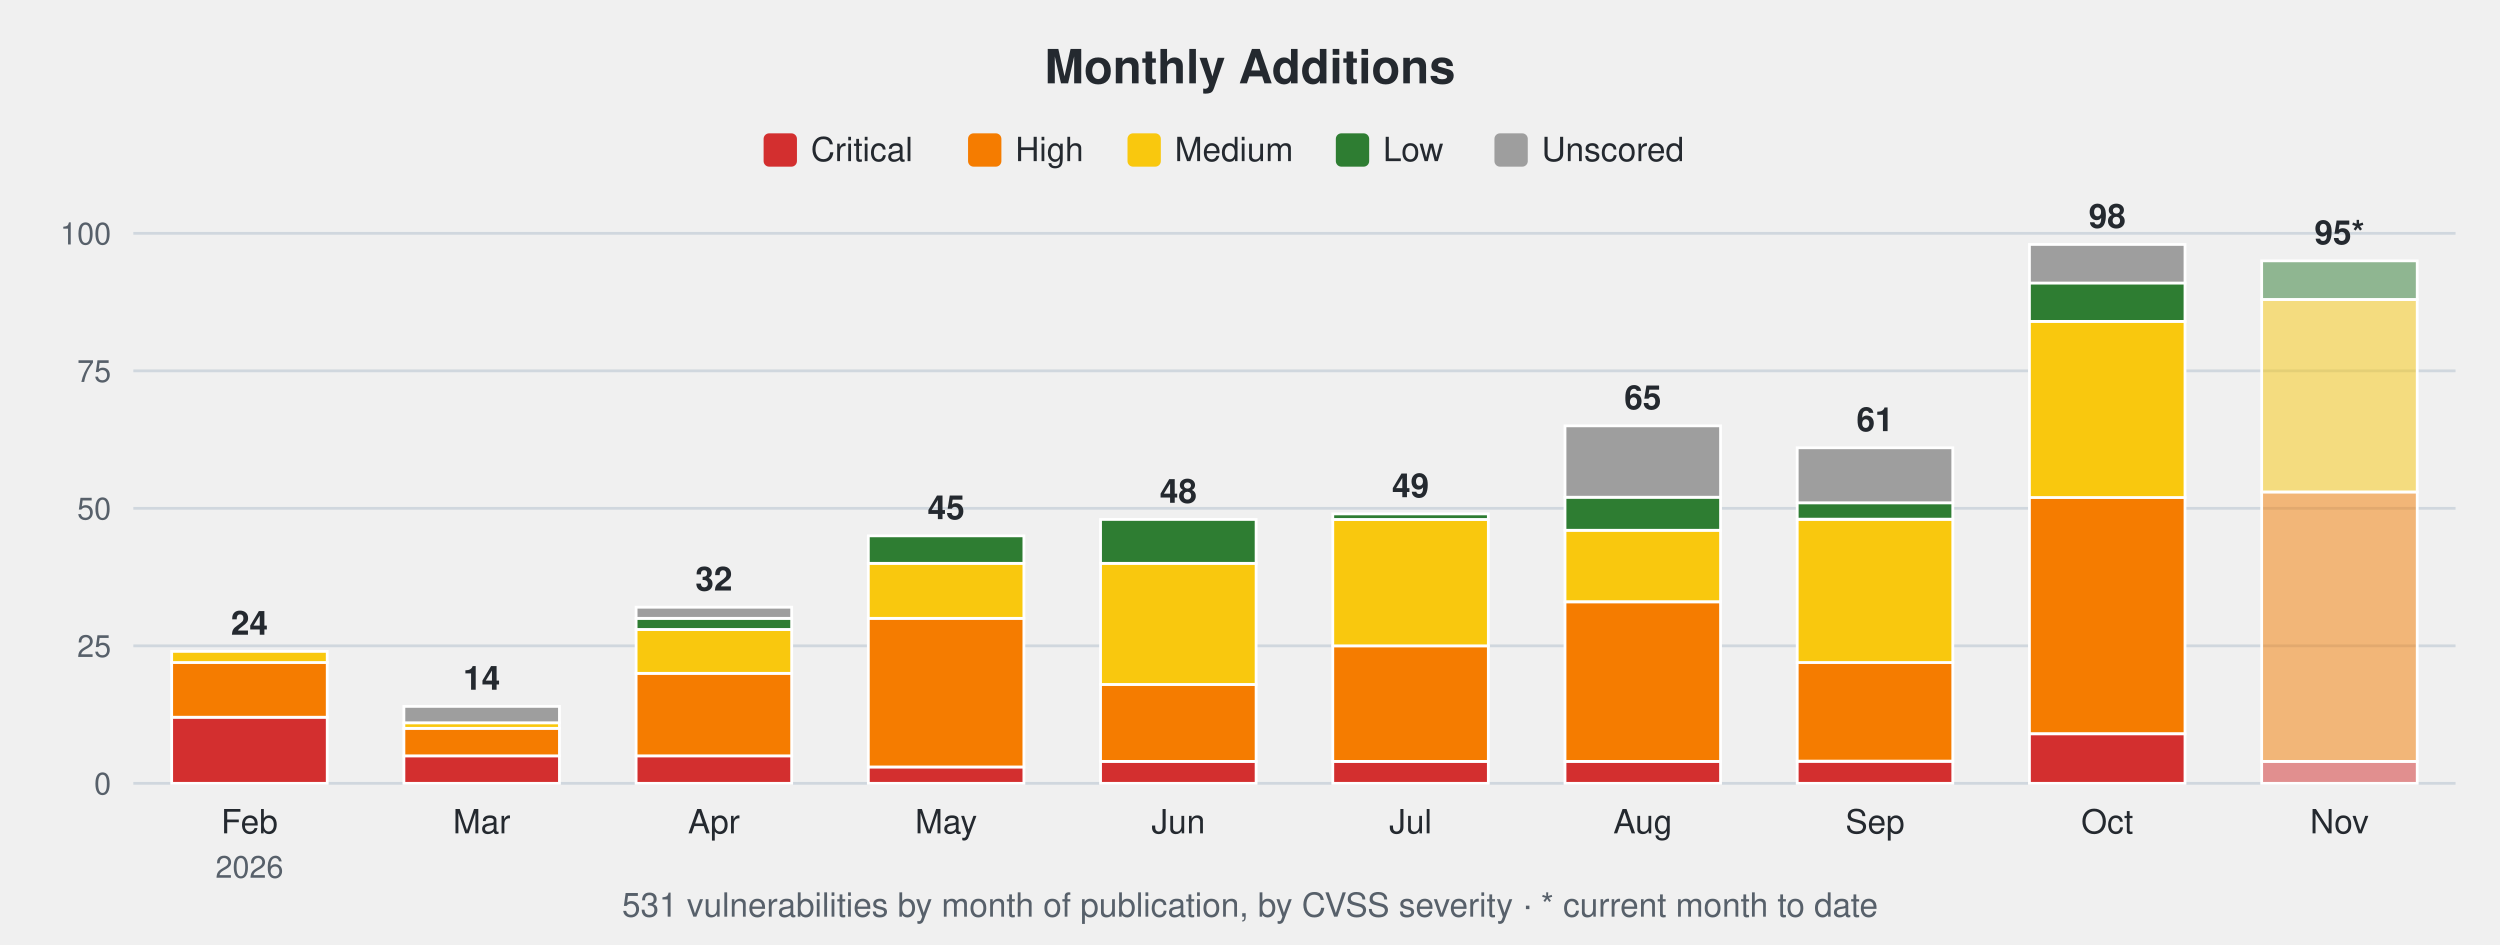
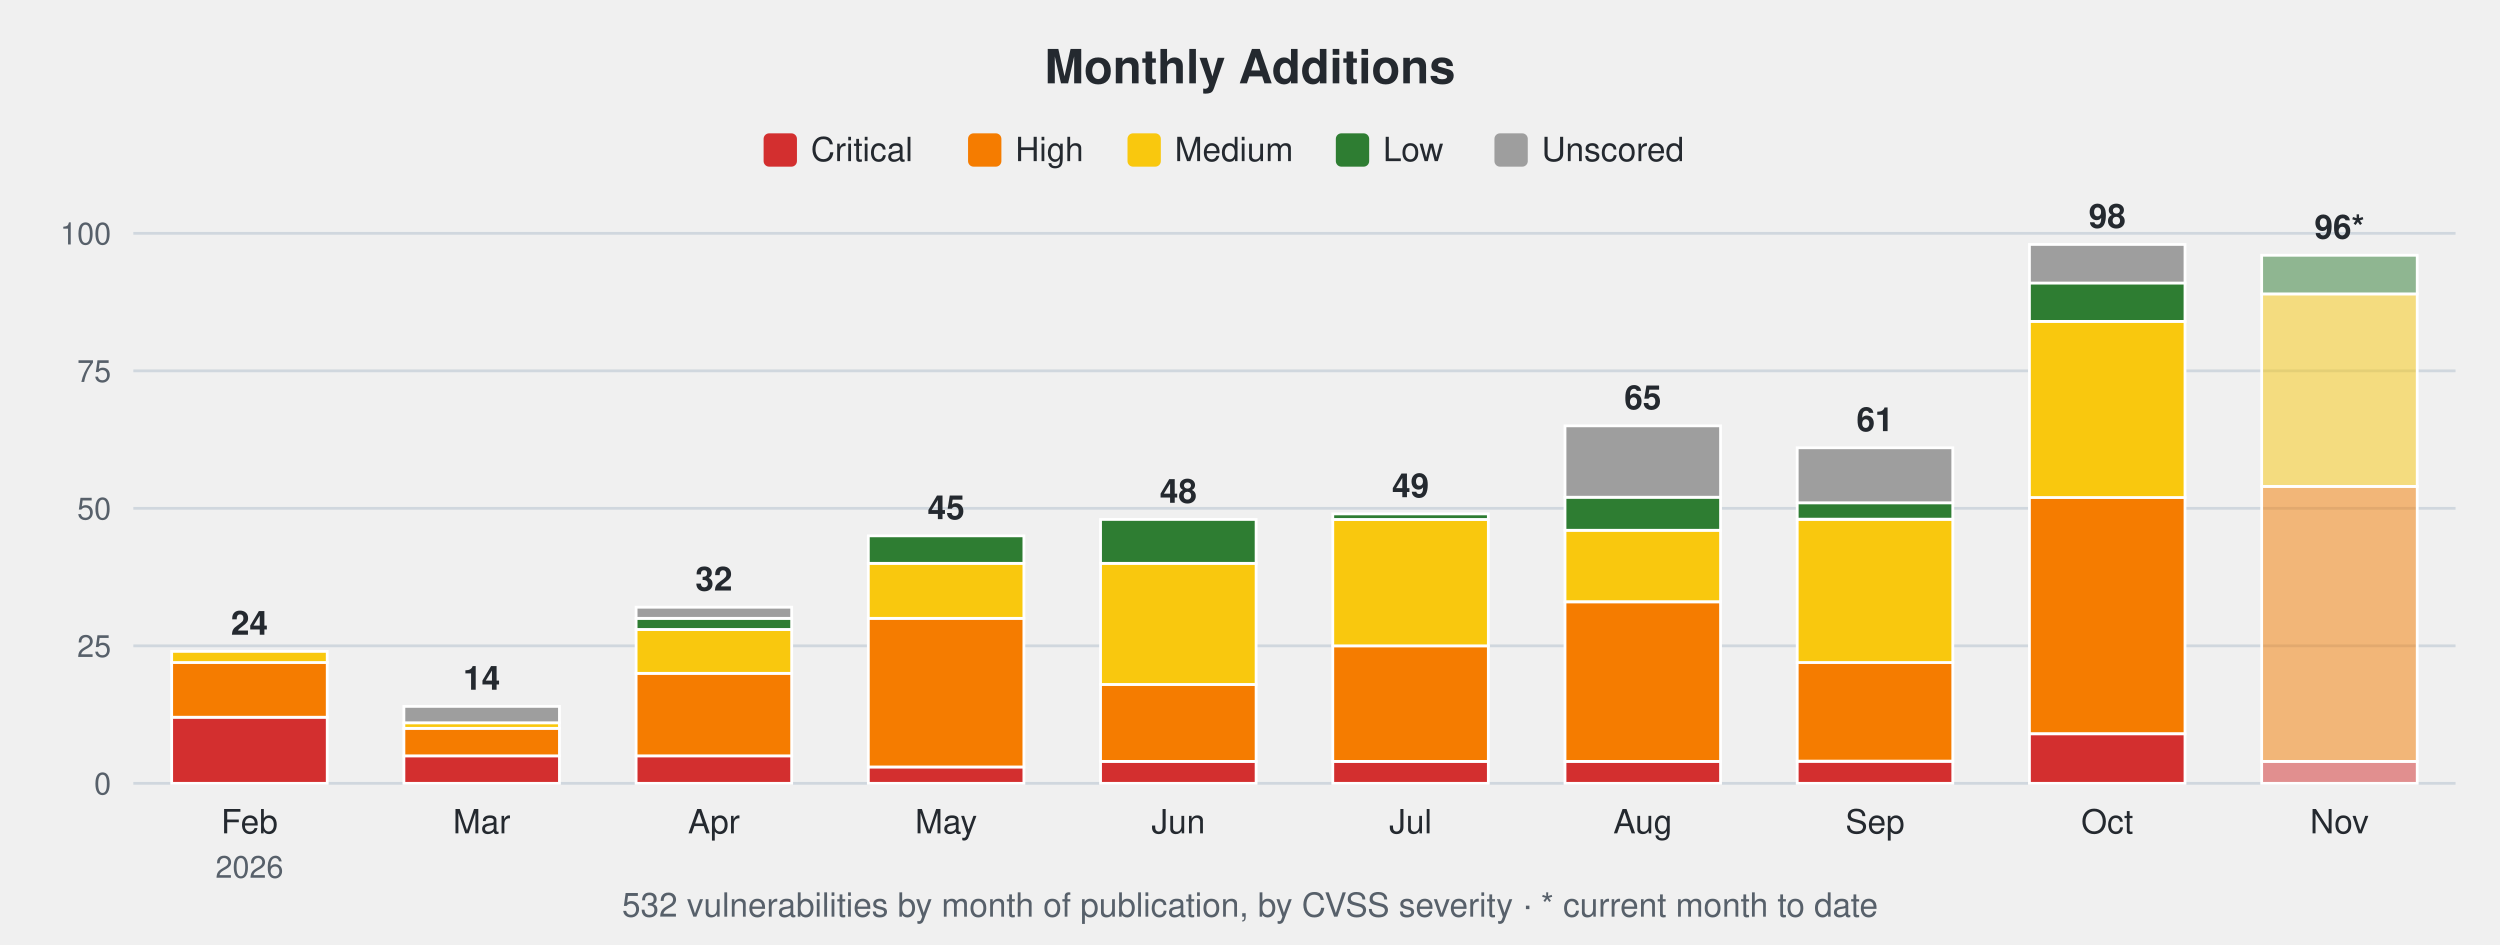
<svg xmlns="http://www.w3.org/2000/svg" width="900" height="340" viewBox="0 0 900 340" font-family="-apple-system,Segoe UI,Helvetica,Arial,sans-serif">
  <text x="450.0" y="30" font-size="17" font-weight="600" text-anchor="middle" fill="#24292f">Monthly Additions</text>
  <rect x="274.9" y="48" width="12" height="12" rx="2" fill="#d32f2f" />
  <text x="291.9" y="58" font-size="12" fill="#24292f">Critical</text>
  <rect x="348.5" y="48" width="12" height="12" rx="2" fill="#f57c00" />
  <text x="365.5" y="58" font-size="12" fill="#24292f">High</text>
  <rect x="405.9" y="48" width="12" height="12" rx="2" fill="#f9c80e" />
  <text x="422.9" y="58" font-size="12" fill="#24292f">Medium</text>
  <rect x="480.9" y="48" width="12" height="12" rx="2" fill="#2e7d32" />
  <text x="497.9" y="58" font-size="12" fill="#24292f">Low</text>
  <rect x="538.0" y="48" width="12" height="12" rx="2" fill="#9e9e9e" />
  <text x="555.0" y="58" font-size="12" fill="#24292f">Unscored</text>
  <line x1="48" y1="282.0" x2="884" y2="282.0" stroke="#d0d7de" stroke-width="1" />
  <text x="40" y="286.0" font-size="11" text-anchor="end" fill="#57606a">0</text>
  <line x1="48" y1="232.5" x2="884" y2="232.5" stroke="#d0d7de" stroke-width="1" />
  <text x="40" y="236.5" font-size="11" text-anchor="end" fill="#57606a">25</text>
  <line x1="48" y1="183.0" x2="884" y2="183.0" stroke="#d0d7de" stroke-width="1" />
  <text x="40" y="187.0" font-size="11" text-anchor="end" fill="#57606a">50</text>
  <line x1="48" y1="133.5" x2="884" y2="133.5" stroke="#d0d7de" stroke-width="1" />
  <text x="40" y="137.5" font-size="11" text-anchor="end" fill="#57606a">75</text>
  <line x1="48" y1="84.0" x2="884" y2="84.0" stroke="#d0d7de" stroke-width="1" />
  <text x="40" y="88.0" font-size="11" text-anchor="end" fill="#57606a">100</text>
  <rect x="61.8" y="258.2" width="56.0" height="23.8" fill="#d32f2f" stroke="#ffffff" stroke-width="1" />
  <rect x="61.8" y="238.4" width="56.0" height="19.8" fill="#f57c00" stroke="#ffffff" stroke-width="1" />
  <rect x="61.8" y="234.5" width="56.0" height="4.0" fill="#f9c80e" stroke="#ffffff" stroke-width="1" />
  <text x="89.8" y="228.5" font-size="12" font-weight="600" text-anchor="middle" fill="#24292f">24</text>
  <text x="89.8" y="300" font-size="12" text-anchor="middle" fill="#24292f">Feb</text>
  <text x="89.8" y="316" font-size="11" text-anchor="middle" fill="#57606a">2026</text>
  <rect x="145.4" y="272.1" width="56.0" height="9.9" fill="#d32f2f" stroke="#ffffff" stroke-width="1" />
  <rect x="145.4" y="262.2" width="56.0" height="9.9" fill="#f57c00" stroke="#ffffff" stroke-width="1" />
  <rect x="145.4" y="260.2" width="56.0" height="2.0" fill="#f9c80e" stroke="#ffffff" stroke-width="1" />
  <rect x="145.4" y="254.3" width="56.0" height="5.9" fill="#9e9e9e" stroke="#ffffff" stroke-width="1" />
  <text x="173.4" y="248.3" font-size="12" font-weight="600" text-anchor="middle" fill="#24292f">14</text>
  <text x="173.4" y="300" font-size="12" text-anchor="middle" fill="#24292f">Mar</text>
  <rect x="229.0" y="272.1" width="56.0" height="9.9" fill="#d32f2f" stroke="#ffffff" stroke-width="1" />
  <rect x="229.0" y="242.4" width="56.0" height="29.7" fill="#f57c00" stroke="#ffffff" stroke-width="1" />
  <rect x="229.0" y="226.6" width="56.0" height="15.8" fill="#f9c80e" stroke="#ffffff" stroke-width="1" />
  <rect x="229.0" y="222.6" width="56.0" height="4.0" fill="#2e7d32" stroke="#ffffff" stroke-width="1" />
  <rect x="229.0" y="218.6" width="56.0" height="4.0" fill="#9e9e9e" stroke="#ffffff" stroke-width="1" />
  <text x="257.0" y="212.6" font-size="12" font-weight="600" text-anchor="middle" fill="#24292f">32</text>
  <text x="257.0" y="300" font-size="12" text-anchor="middle" fill="#24292f">Apr</text>
  <rect x="312.6" y="276.1" width="56.0" height="5.9" fill="#d32f2f" stroke="#ffffff" stroke-width="1" />
  <rect x="312.6" y="222.6" width="56.0" height="53.5" fill="#f57c00" stroke="#ffffff" stroke-width="1" />
  <rect x="312.6" y="202.8" width="56.0" height="19.8" fill="#f9c80e" stroke="#ffffff" stroke-width="1" />
  <rect x="312.6" y="192.9" width="56.0" height="9.9" fill="#2e7d32" stroke="#ffffff" stroke-width="1" />
  <text x="340.6" y="186.9" font-size="12" font-weight="600" text-anchor="middle" fill="#24292f">45</text>
  <text x="340.6" y="300" font-size="12" text-anchor="middle" fill="#24292f">May</text>
  <rect x="396.2" y="274.1" width="56.0" height="7.9" fill="#d32f2f" stroke="#ffffff" stroke-width="1" />
  <rect x="396.2" y="246.4" width="56.0" height="27.7" fill="#f57c00" stroke="#ffffff" stroke-width="1" />
  <rect x="396.2" y="202.8" width="56.0" height="43.6" fill="#f9c80e" stroke="#ffffff" stroke-width="1" />
  <rect x="396.2" y="187.0" width="56.0" height="15.8" fill="#2e7d32" stroke="#ffffff" stroke-width="1" />
  <text x="424.2" y="181.0" font-size="12" font-weight="600" text-anchor="middle" fill="#24292f">48</text>
  <text x="424.2" y="300" font-size="12" text-anchor="middle" fill="#24292f">Jun</text>
  <rect x="479.8" y="274.1" width="56.0" height="7.9" fill="#d32f2f" stroke="#ffffff" stroke-width="1" />
  <rect x="479.8" y="232.5" width="56.0" height="41.6" fill="#f57c00" stroke="#ffffff" stroke-width="1" />
  <rect x="479.8" y="187.0" width="56.0" height="45.5" fill="#f9c80e" stroke="#ffffff" stroke-width="1" />
  <rect x="479.8" y="185.0" width="56.0" height="2.0" fill="#2e7d32" stroke="#ffffff" stroke-width="1" />
  <text x="507.8" y="179.0" font-size="12" font-weight="600" text-anchor="middle" fill="#24292f">49</text>
  <text x="507.8" y="300" font-size="12" text-anchor="middle" fill="#24292f">Jul</text>
  <rect x="563.4" y="274.1" width="56.0" height="7.9" fill="#d32f2f" stroke="#ffffff" stroke-width="1" />
  <rect x="563.4" y="216.7" width="56.0" height="57.4" fill="#f57c00" stroke="#ffffff" stroke-width="1" />
  <rect x="563.4" y="190.9" width="56.0" height="25.7" fill="#f9c80e" stroke="#ffffff" stroke-width="1" />
  <rect x="563.4" y="179.0" width="56.0" height="11.9" fill="#2e7d32" stroke="#ffffff" stroke-width="1" />
  <rect x="563.4" y="153.3" width="56.0" height="25.7" fill="#9e9e9e" stroke="#ffffff" stroke-width="1" />
  <text x="591.4" y="147.3" font-size="12" font-weight="600" text-anchor="middle" fill="#24292f">65</text>
  <text x="591.4" y="300" font-size="12" text-anchor="middle" fill="#24292f">Aug</text>
  <rect x="647.0" y="274.1" width="56.0" height="7.9" fill="#d32f2f" stroke="#ffffff" stroke-width="1" />
  <rect x="647.0" y="238.4" width="56.0" height="35.6" fill="#f57c00" stroke="#ffffff" stroke-width="1" />
  <rect x="647.0" y="187.0" width="56.0" height="51.5" fill="#f9c80e" stroke="#ffffff" stroke-width="1" />
  <rect x="647.0" y="181.0" width="56.0" height="5.9" fill="#2e7d32" stroke="#ffffff" stroke-width="1" />
  <rect x="647.0" y="161.2" width="56.0" height="19.8" fill="#9e9e9e" stroke="#ffffff" stroke-width="1" />
  <text x="675.0" y="155.2" font-size="12" font-weight="600" text-anchor="middle" fill="#24292f">61</text>
  <text x="675.0" y="300" font-size="12" text-anchor="middle" fill="#24292f">Sep</text>
  <rect x="730.6" y="264.2" width="56.0" height="17.8" fill="#d32f2f" stroke="#ffffff" stroke-width="1" />
  <rect x="730.6" y="179.0" width="56.0" height="85.1" fill="#f57c00" stroke="#ffffff" stroke-width="1" />
  <rect x="730.6" y="115.7" width="56.0" height="63.4" fill="#f9c80e" stroke="#ffffff" stroke-width="1" />
  <rect x="730.6" y="101.8" width="56.0" height="13.9" fill="#2e7d32" stroke="#ffffff" stroke-width="1" />
  <rect x="730.6" y="88.0" width="56.0" height="13.9" fill="#9e9e9e" stroke="#ffffff" stroke-width="1" />
  <text x="758.6" y="82.0" font-size="12" font-weight="600" text-anchor="middle" fill="#24292f">98</text>
  <text x="758.6" y="300" font-size="12" text-anchor="middle" fill="#24292f">Oct</text>
  <rect x="814.2" y="274.1" width="56.0" height="7.9" fill="#d32f2f" fill-opacity="0.5" stroke="#ffffff" stroke-width="1" />
-   <rect x="814.2" y="177.1" width="56.0" height="97.0" fill="#f57c00" fill-opacity="0.5" stroke="#ffffff" stroke-width="1" />
-   <rect x="814.2" y="107.8" width="56.0" height="69.3" fill="#f9c80e" fill-opacity="0.5" stroke="#ffffff" stroke-width="1" />
-   <rect x="814.2" y="93.9" width="56.0" height="13.9" fill="#2e7d32" fill-opacity="0.5" stroke="#ffffff" stroke-width="1" />
-   <text x="842.2" y="87.9" font-size="12" font-weight="600" text-anchor="middle" fill="#24292f">95*</text>
+   <rect x="814.2" y="175.1" width="56.0" height="99.0" fill="#f57c00" fill-opacity="0.5" stroke="#ffffff" stroke-width="1" />
+   <rect x="814.2" y="105.8" width="56.0" height="69.3" fill="#f9c80e" fill-opacity="0.5" stroke="#ffffff" stroke-width="1" />
+   <rect x="814.2" y="91.9" width="56.0" height="13.9" fill="#2e7d32" fill-opacity="0.5" stroke="#ffffff" stroke-width="1" />
+   <text x="842.2" y="85.9" font-size="12" font-weight="600" text-anchor="middle" fill="#24292f">96*</text>
  <text x="842.2" y="300" font-size="12" text-anchor="middle" fill="#24292f">Nov</text>
-   <text x="450.0" y="330" font-size="12" text-anchor="middle" fill="#57606a">531 vulnerabilities by month of publication, by CVSS severity · * current month to date</text>
+   <text x="450.0" y="330" font-size="12" text-anchor="middle" fill="#57606a">532 vulnerabilities by month of publication, by CVSS severity · * current month to date</text>
</svg>
